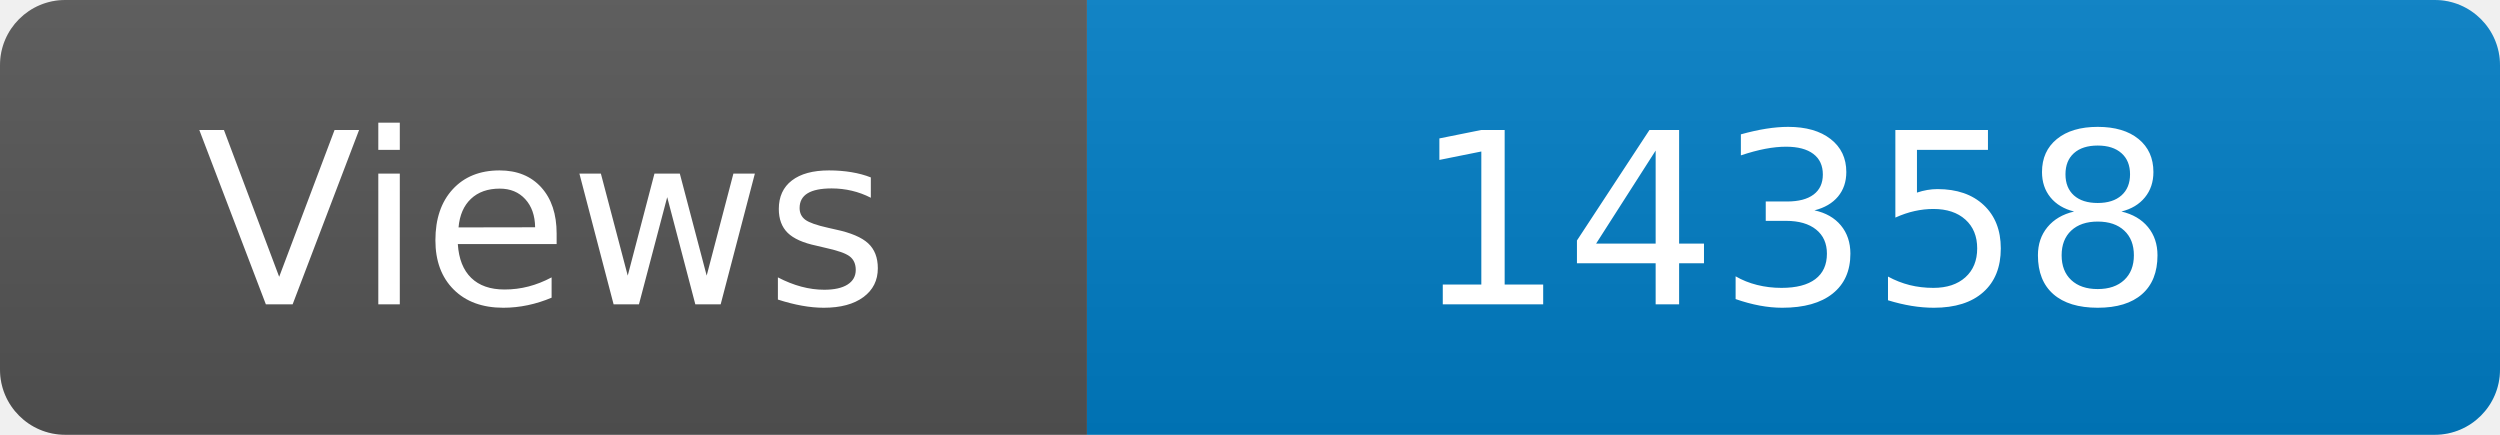
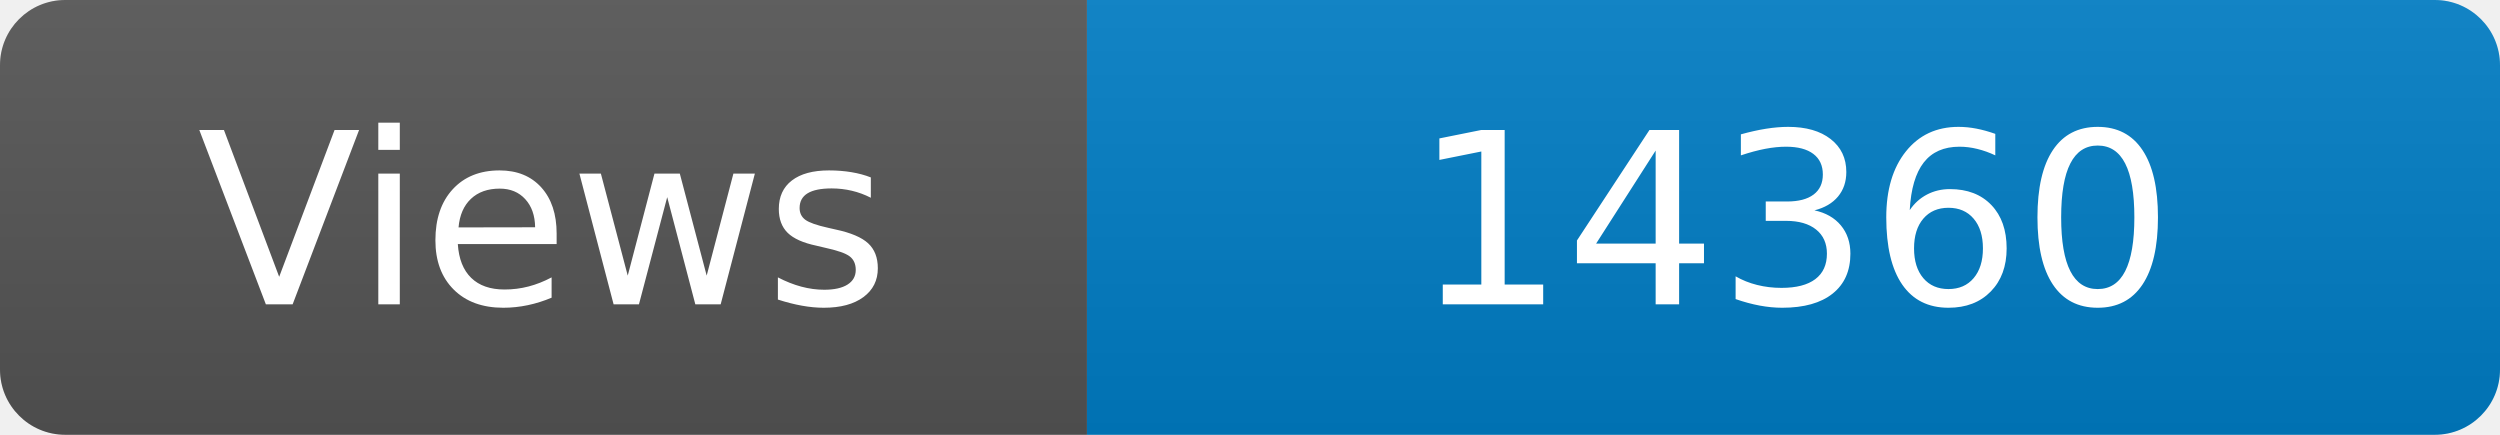
<svg xmlns="http://www.w3.org/2000/svg" width="115" height="20" role="img" aria-label="Maintained?: yes">
  <linearGradient id="s" x2="0" y2="100%">
    <stop offset="0" stop-color="#bbb" stop-opacity=".1" />
    <stop offset="1" stop-opacity=".1" />
  </linearGradient>
  <clipPath id="r">
    <rect width="115" height="20" rx="3" fill="#fff" />
  </clipPath>
  <g clip-path="url(#r)">
    <rect width="50" height="20" fill="#555" />
    <rect x="50" width="160" height="20" fill="#007ec6" />
    <rect width="115" height="20" fill="url(#s)" />
  </g>
  <g fill="#fff" text-anchor="middle" font-family="Verdana,Geneva,DejaVu Sans,sans-serif" font-size="110">
    <text x="250" y="140" transform="scale(.1)" fill="#fff">Views</text>
-     <text x="825" y="140" transform="scale(.1)" fill="#fff">14358</text>
+     <text x="825" y="140" transform="scale(.1)" fill="#fff">14360</text>
  </g>
</svg>
